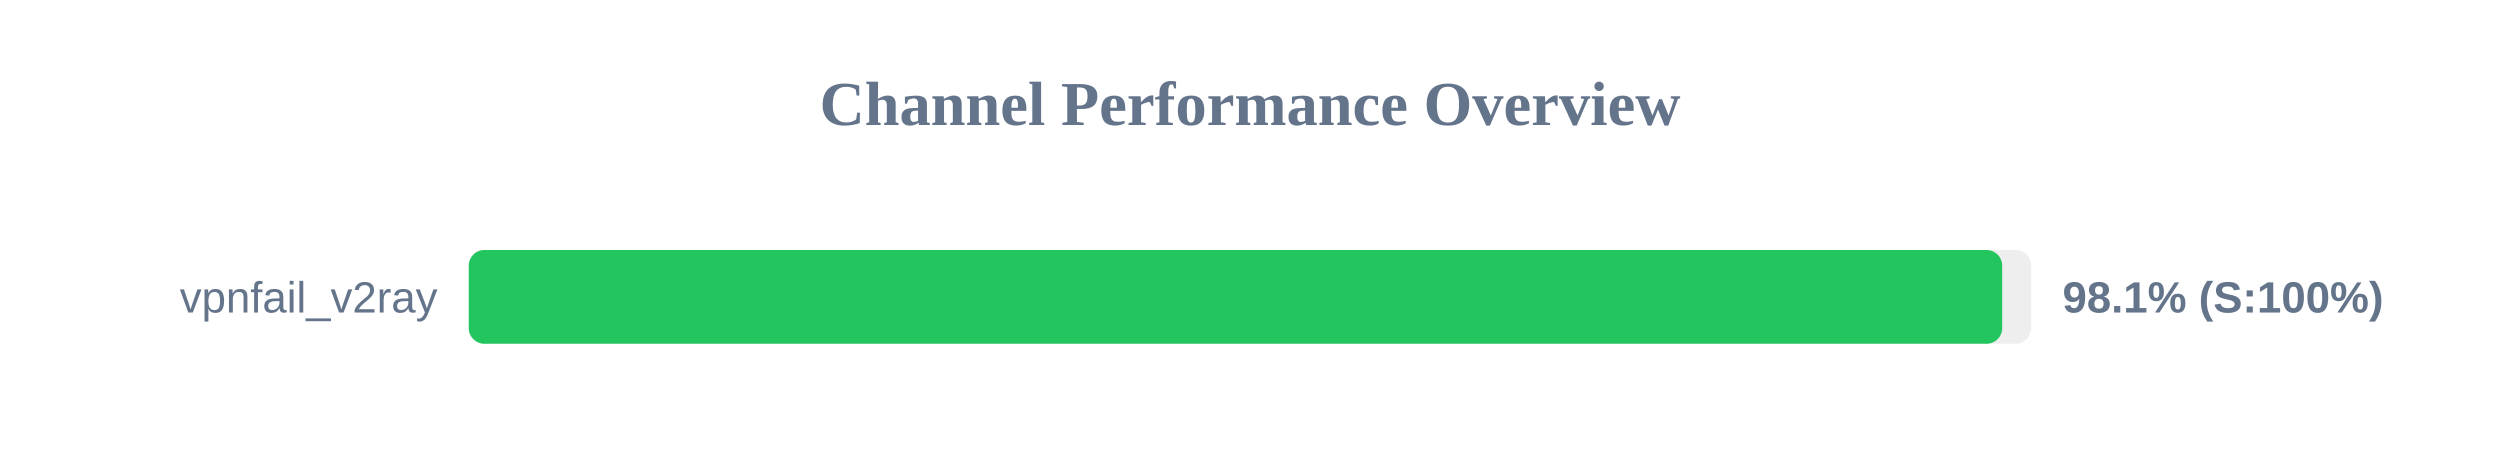
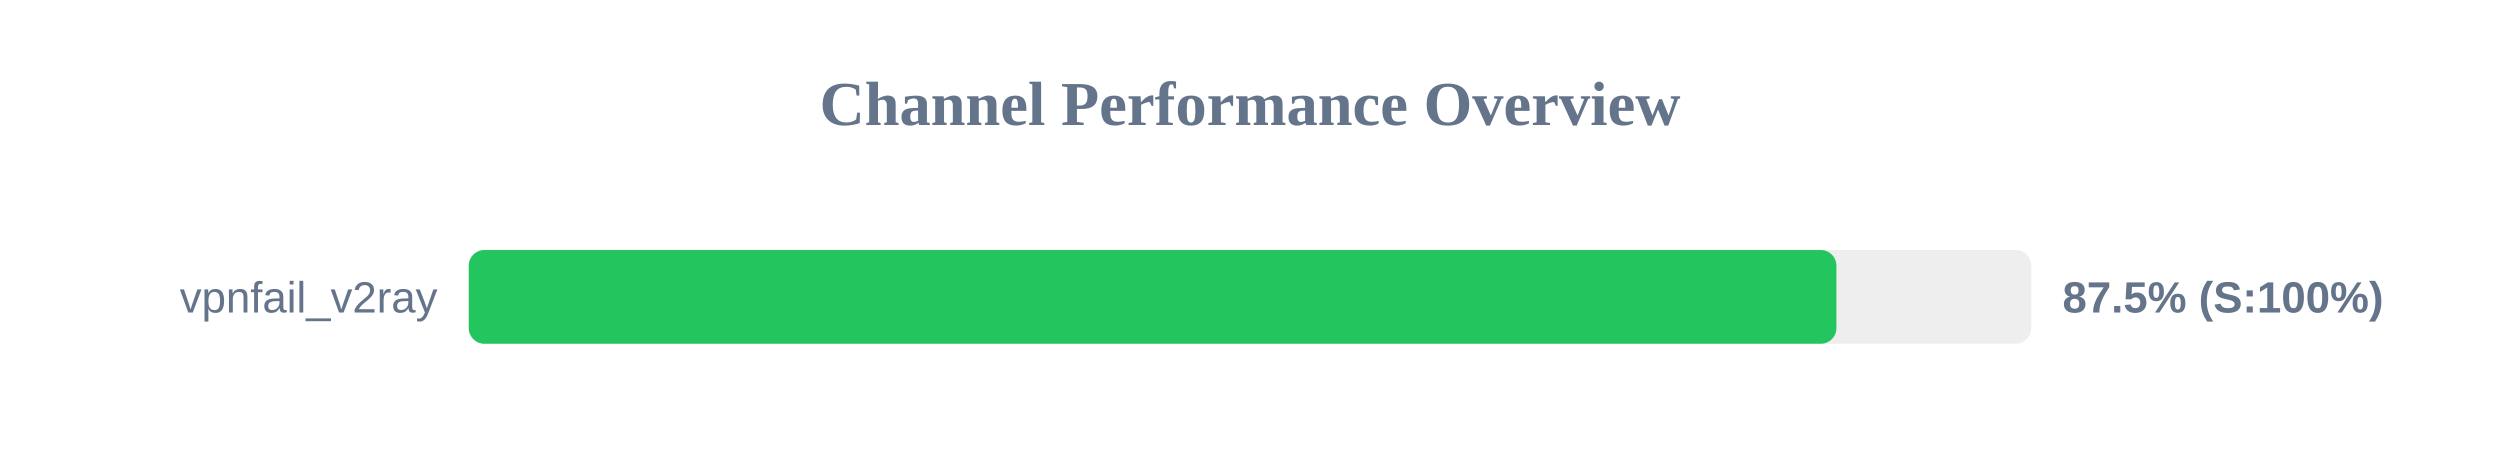
<svg xmlns="http://www.w3.org/2000/svg" width="800" height="150" version="1.1">
  <style>
        .row { font: 14px Arial; fill: #64748b; }
        .score { font: bold 14px Arial; fill: #64748b; }
    </style>
  <text x="400" y="40" text-anchor="middle" font-size="20px" font-weight="bold" fill="#64748b">Channel Performance Overview</text>
  <rect x="150" y="80" width="500" height="30" fill="#eee" rx="5" />
-   <rect x="150" y="80" width="490.7" height="30" fill="#22c55e" rx="5" />
+   <rect x="150" y="80" width="437.65" height="30" fill="#22c55e" rx="5" />
  <text x="140" y="100" text-anchor="end" class="row">vpnfail_v2ray</text>
-   <text x="660" y="100" text-anchor="start" class="score">98.1% (S:100%)</text>
+   <text x="660" y="100" text-anchor="start" class="score">87.5% (S:100%)</text>
</svg>
